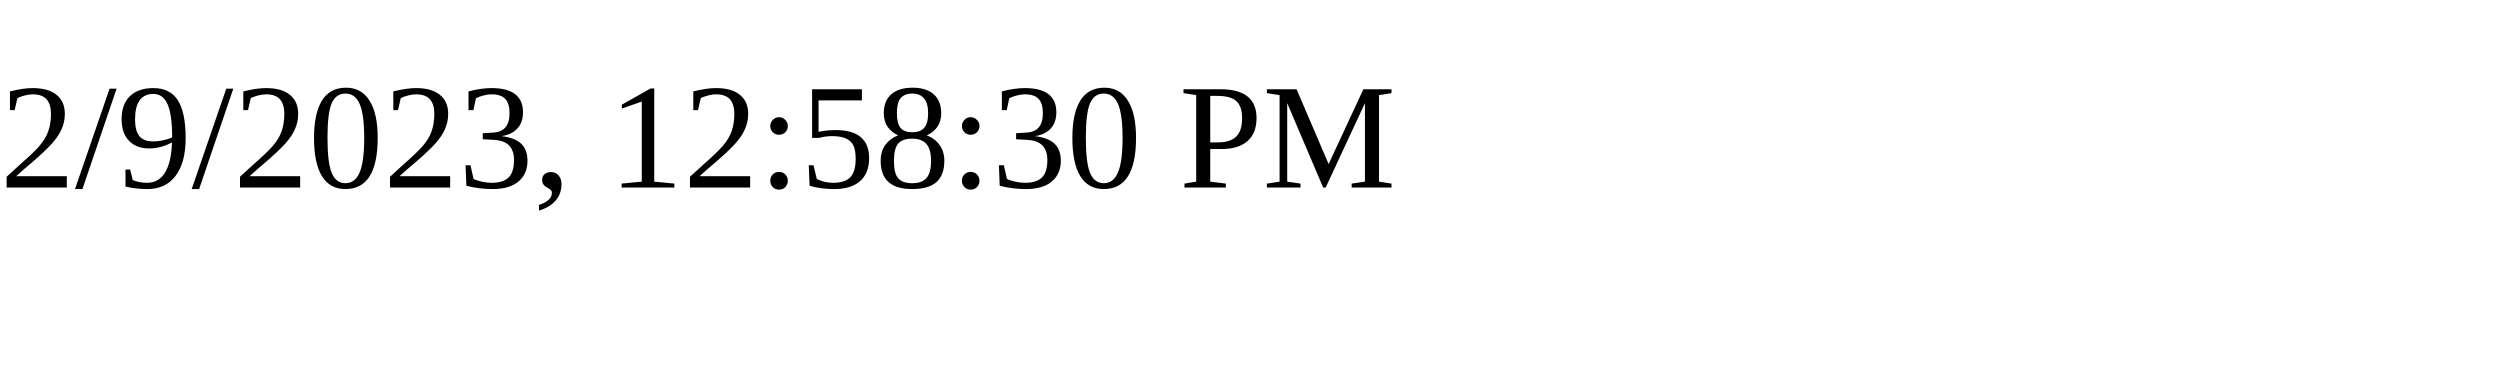
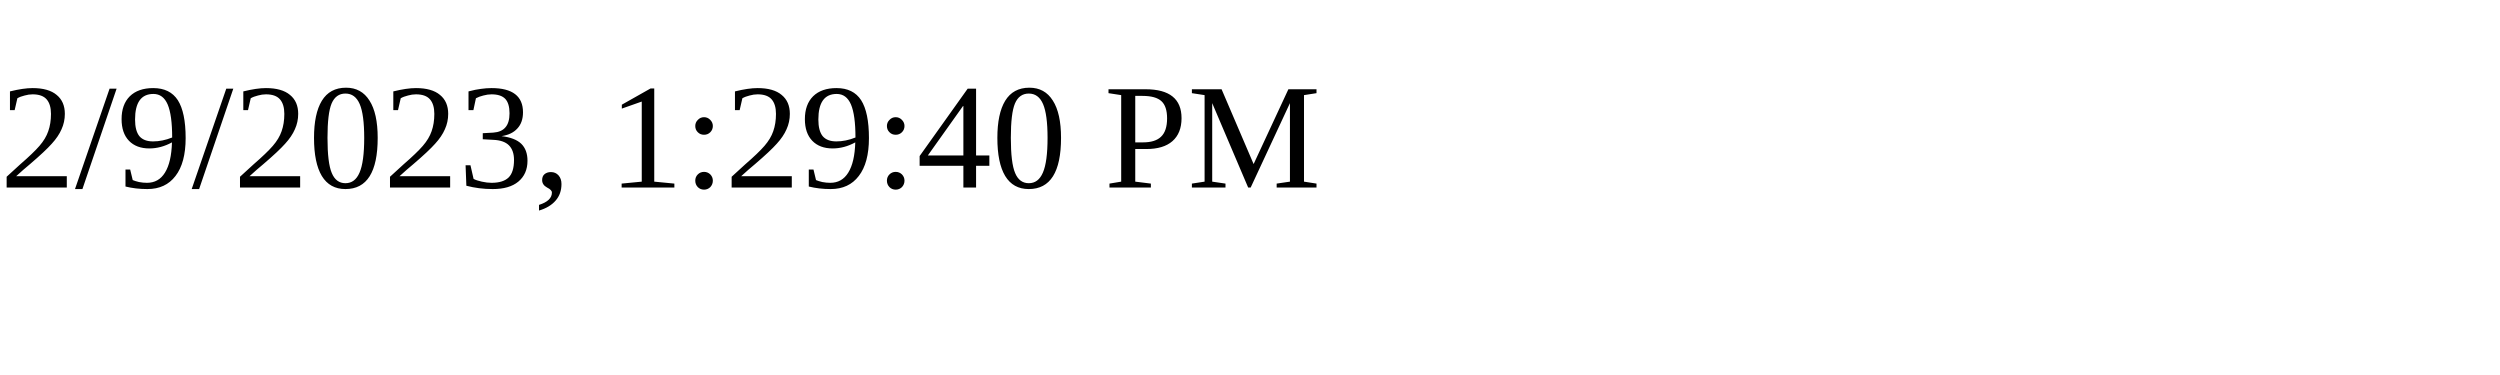
<svg xmlns="http://www.w3.org/2000/svg" height="30" width="200">
-   <text x="0" y="15">2/9/2023, 12:58:30 PM</text>
+   <text x="0" y="15">2/9/2023, 1:29:40 PM</text>
</svg>
